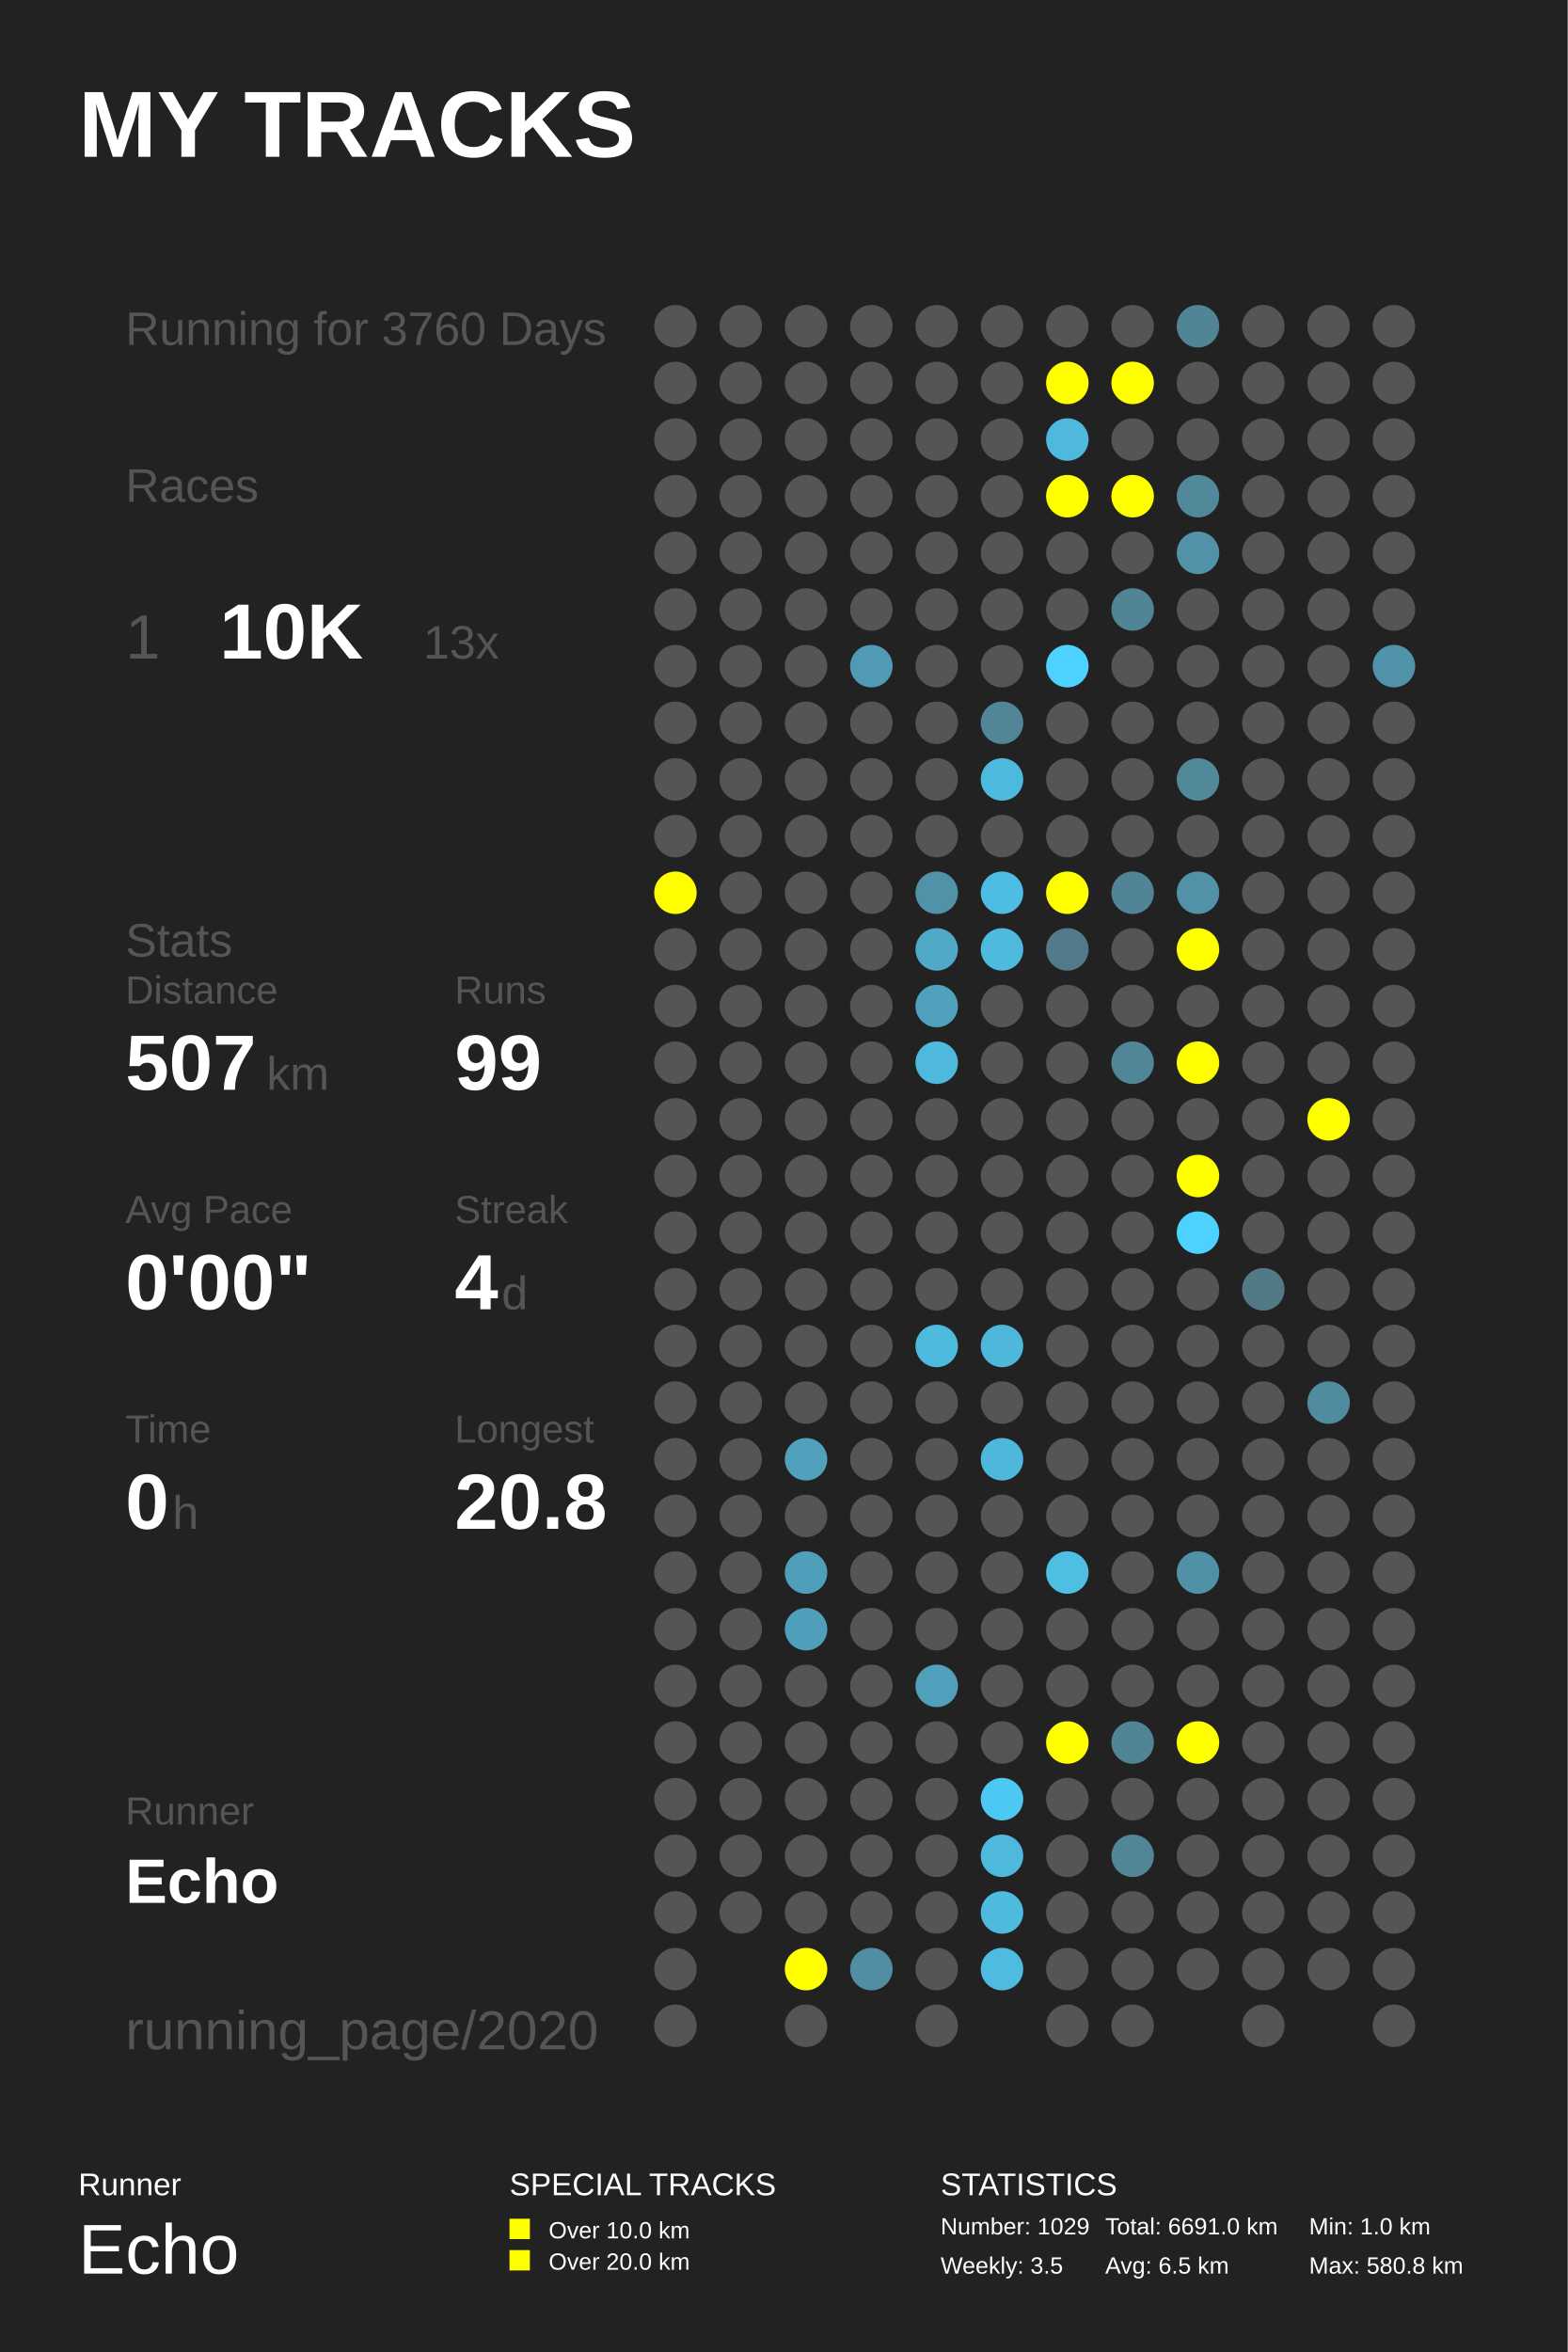
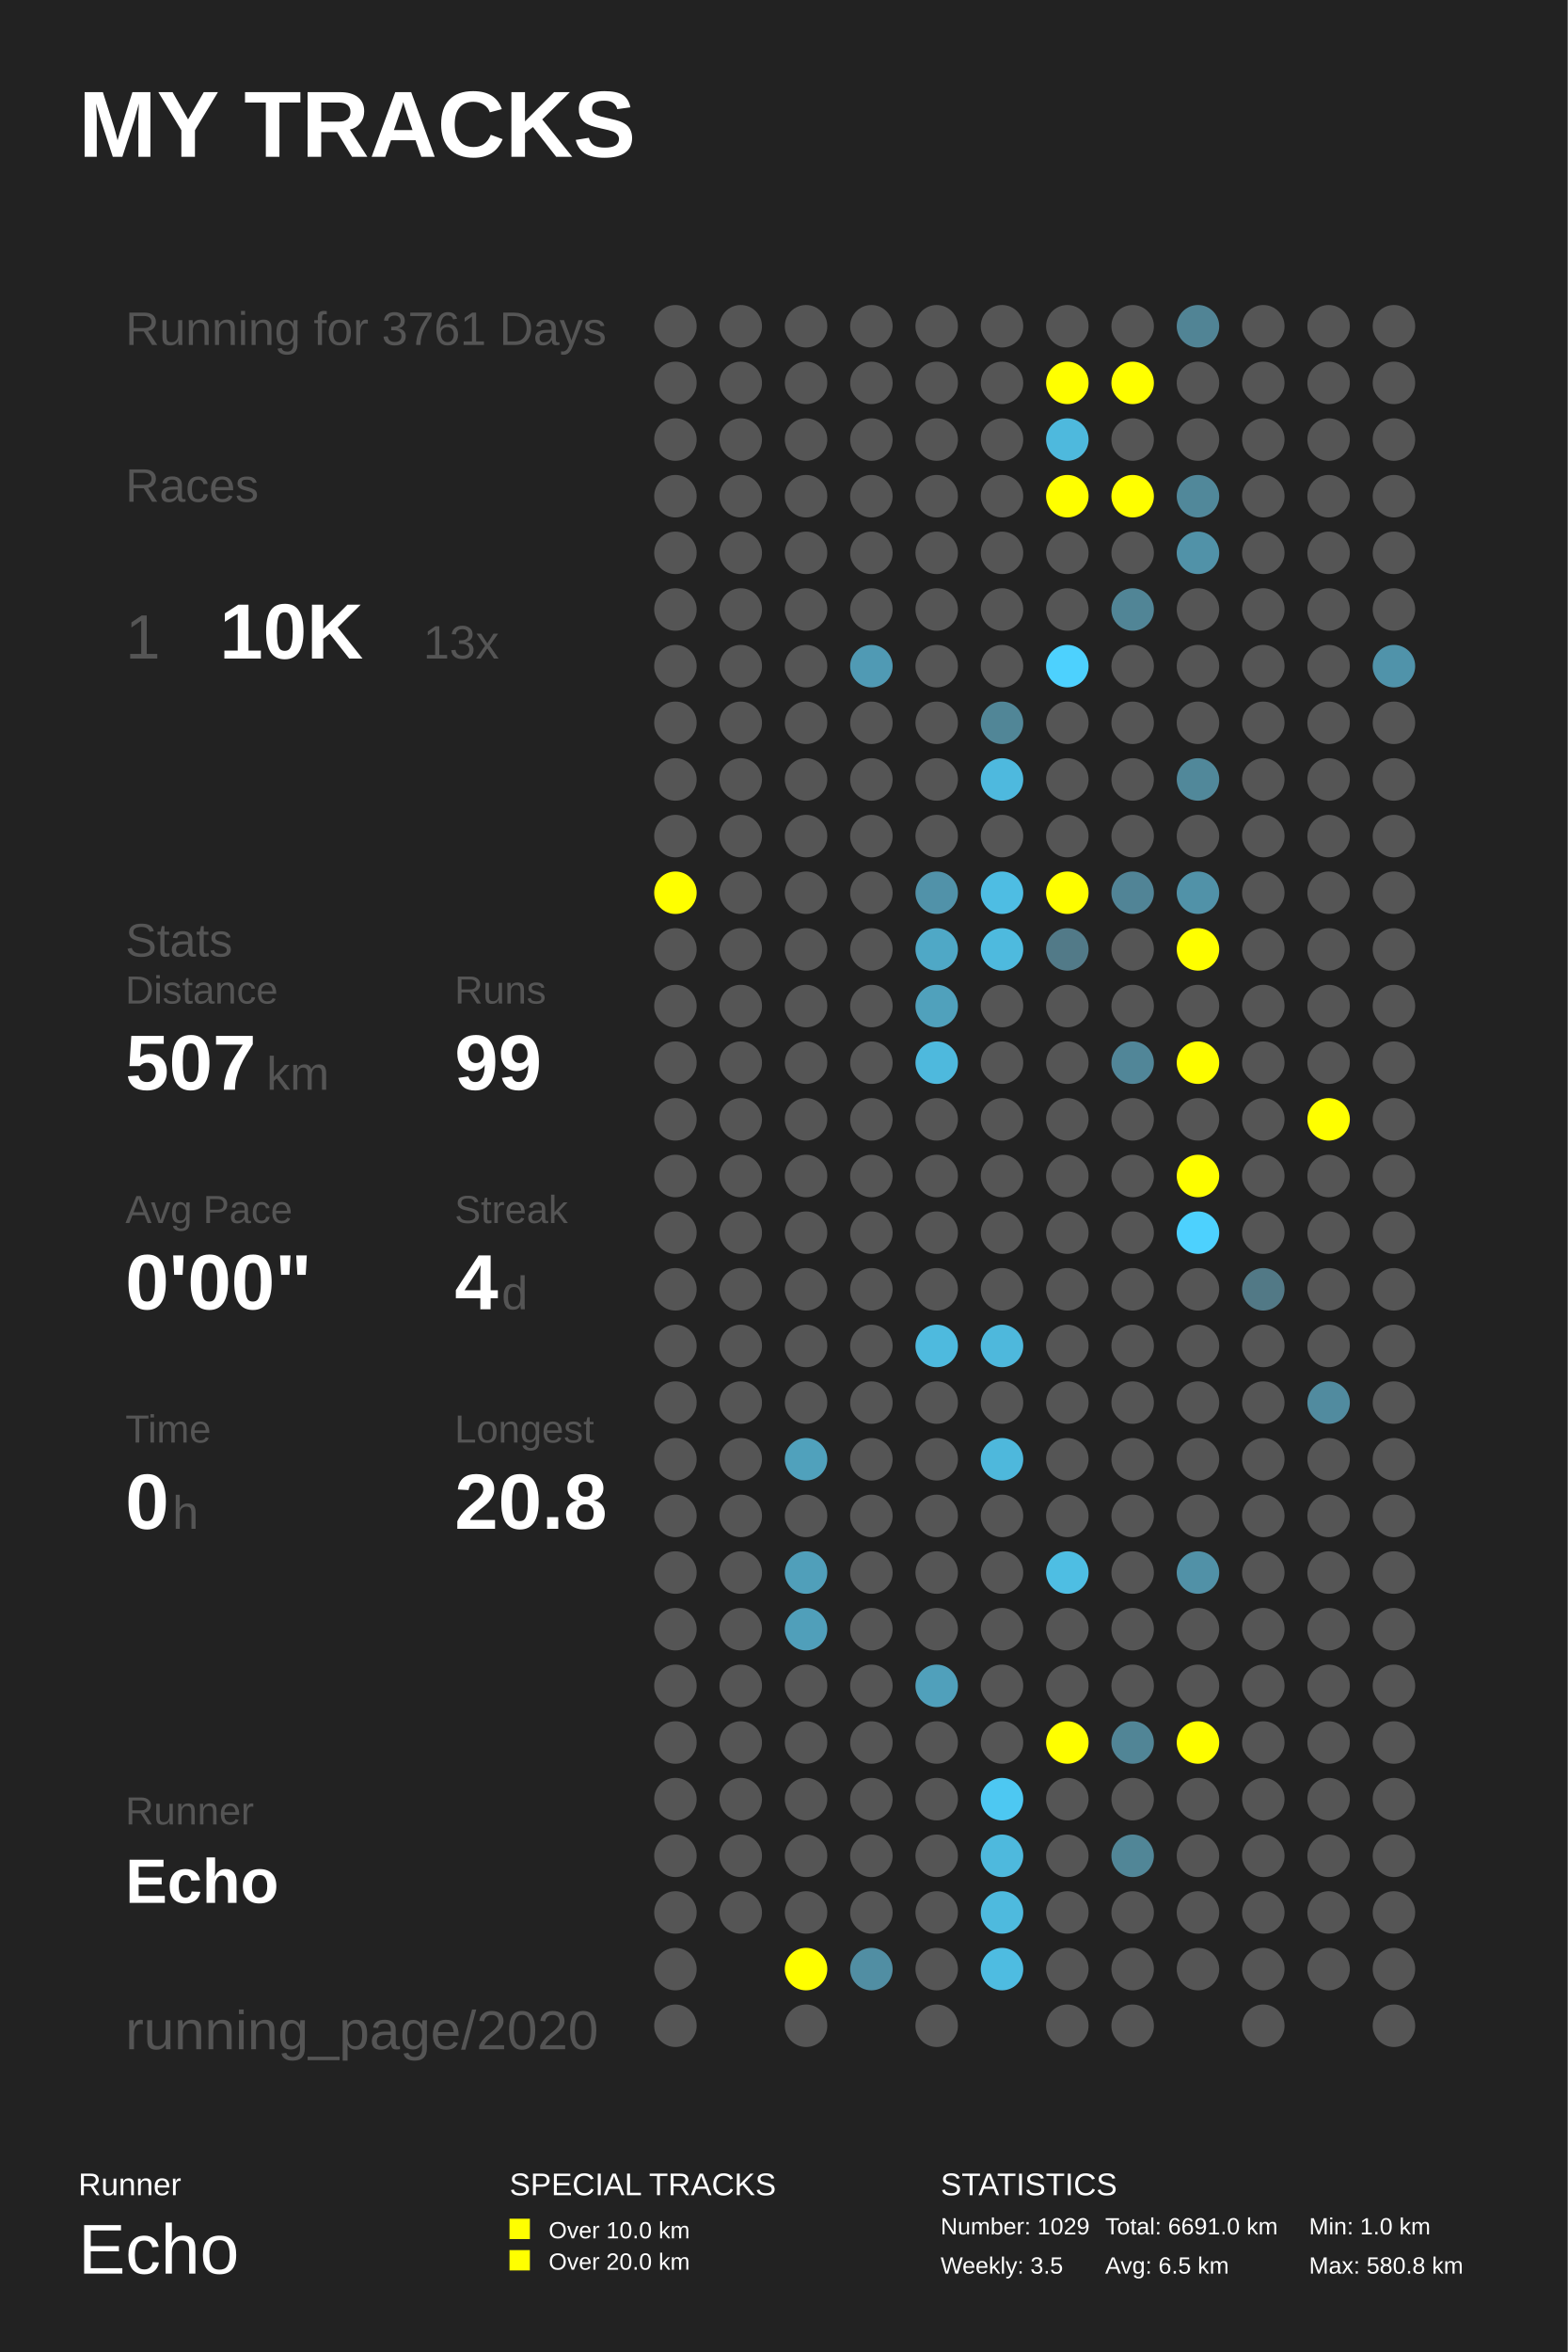
<svg xmlns="http://www.w3.org/2000/svg" baseProfile="full" height="300mm" version="1.1" viewBox="0,0,200,300" width="200mm">
  <defs />
  <rect fill="#222222" height="300" width="200" x="0" y="0" />
  <text fill="#FFFFFF" style="font-size:12px; font-family:Arial; font-weight:bold;" x="10" y="20">MY TRACKS</text>
  <text fill="#FFFFFF" style="font-size:4px; font-family:Arial" x="10" y="280">Runner</text>
  <text fill="#FFFFFF" style="font-size:9px; font-family:Arial" x="10" y="290">Echo</text>
  <text fill="#FFFFFF" style="font-size:4px; font-family:Arial" x="65" y="280">SPECIAL TRACKS</text>
  <rect fill="#FFFF00" height="2.6" width="2.6" x="65" y="283" />
  <text fill="#FFFFFF" style="font-size:3px; font-family:Arial" x="70" y="285.5">Over 10.0 km</text>
  <rect fill="#FFFF00" height="2.6" width="2.6" x="65" y="287" />
  <text fill="#FFFFFF" style="font-size:3px; font-family:Arial" x="70" y="289.5">Over 20.0 km</text>
  <text fill="#FFFFFF" style="font-size:4px; font-family:Arial" x="120" y="280">STATISTICS</text>
  <text fill="#FFFFFF" style="font-size:3px; font-family:Arial" x="120" y="285">Number: 1029</text>
  <text fill="#FFFFFF" style="font-size:3px; font-family:Arial" x="120" y="290">Weekly: 3.5</text>
  <text fill="#FFFFFF" style="font-size:3px; font-family:Arial" x="141" y="285">Total: 6691.0 km</text>
  <text fill="#FFFFFF" style="font-size:3px; font-family:Arial" x="141" y="290">Avg: 6.5 km</text>
  <text fill="#FFFFFF" style="font-size:3px; font-family:Arial" x="167" y="285">Min: 1.0 km</text>
  <text fill="#FFFFFF" style="font-size:3px; font-family:Arial" x="167" y="290">Max: 580.8 km</text>
-   <text fill="#555555" style="font-size:6px; font-family:Arial;" x="16" y="44">Running for 3760 Days</text>
+   <text fill="#555555" style="font-size:6px; font-family:Arial;" x="16" y="44">Running for 3761 Days</text>
  <text fill="#555555" style="font-size:6px; font-family:Arial;" x="16" y="64">Races</text>
  <text fill="#555555" style="font-size:8px; font-family:Arial;" x="16" y="84">1</text>
  <text fill="#FFFFFF" style="font-size:10px; font-family:Arial; font-weight:bold;" x="28" y="84">10K</text>
  <text fill="#555555" style="font-size:6px; font-family:Arial;" x="54" y="84">13x</text>
  <text fill="#555555" style="font-size:6px; font-family:Arial;" x="16" y="122">Stats</text>
  <text fill="#555555" style="font-size:5px; font-family:Arial;" x="16" y="128">Distance</text>
  <text fill="#FFFFFF" style="font-size:10px; font-family:Arial; font-weight:bold;" x="16" y="139">507</text>
  <text fill="#555555" style="font-size:6px; font-family:Arial;" x="34" y="139">km</text>
  <text fill="#555555" style="font-size:5px; font-family:Arial;" x="58" y="128">Runs</text>
  <text fill="#FFFFFF" style="font-size:10px; font-family:Arial; font-weight:bold;" x="58" y="139">99</text>
  <text fill="#555555" style="font-size:5px; font-family:Arial;" x="16" y="156">Avg Pace</text>
  <text fill="#FFFFFF" style="font-size:10px; font-family:Arial; font-weight:bold;" x="16" y="167">0'00"</text>
  <text fill="#555555" style="font-size:5px; font-family:Arial;" x="58" y="156">Streak</text>
  <text fill="#FFFFFF" style="font-size:10px; font-family:Arial; font-weight:bold;" x="58" y="167">4</text>
  <text fill="#555555" style="font-size:6px; font-family:Arial;" x="64" y="167">d</text>
  <text fill="#555555" style="font-size:5px; font-family:Arial;" x="16" y="184">Time</text>
  <text fill="#FFFFFF" style="font-size:10px; font-family:Arial; font-weight:bold;" x="16" y="195">0</text>
  <text fill="#555555" style="font-size:6px; font-family:Arial;" x="22" y="195">h</text>
  <text fill="#555555" style="font-size:5px; font-family:Arial;" x="58" y="184">Longest</text>
  <text fill="#FFFFFF" style="font-size:10px; font-family:Arial; font-weight:bold;" x="58" y="195">20.8</text>
  <text fill="#555555" style="font-size:5px; font-family:Arial;" x="16" y="232.71">Runner</text>
  <text fill="#FFFFFF" style="font-size:8px; font-family:Arial; font-weight:bold;" x="16" y="242.71">Echo</text>
  <text fill="#555555" style="font-size:7px; font-family:Arial;" x="16" y="261.387">running_page/2020</text>
  <circle cx="86.167" cy="41.613" fill="#555555" r="2.71" />
  <circle cx="86.167" cy="48.839" fill="#555555" r="2.71" />
  <circle cx="86.167" cy="56.065" fill="#555555" r="2.71" />
  <circle cx="86.167" cy="63.29" fill="#555555" r="2.71" />
  <circle cx="86.167" cy="70.516" fill="#555555" r="2.71" />
  <circle cx="86.167" cy="77.742" fill="#555555" r="2.71" />
  <circle cx="86.167" cy="84.968" fill="#555555" r="2.71" />
  <circle cx="86.167" cy="92.194" fill="#555555" r="2.71" />
  <circle cx="86.167" cy="99.419" fill="#555555" r="2.71" />
  <circle cx="86.167" cy="106.645" fill="#555555" r="2.71" />
  <circle cx="86.167" cy="113.871" fill="#FFFF00" r="2.71" />
  <circle cx="86.167" cy="121.097" fill="#555555" r="2.71" />
  <circle cx="86.167" cy="128.323" fill="#555555" r="2.71" />
  <circle cx="86.167" cy="135.548" fill="#555555" r="2.71" />
  <circle cx="86.167" cy="142.774" fill="#555555" r="2.71" />
  <circle cx="86.167" cy="150.0" fill="#555555" r="2.71" />
  <circle cx="86.167" cy="157.226" fill="#555555" r="2.71" />
  <circle cx="86.167" cy="164.452" fill="#555555" r="2.71" />
  <circle cx="86.167" cy="171.677" fill="#555555" r="2.71" />
  <circle cx="86.167" cy="178.903" fill="#555555" r="2.71" />
  <circle cx="86.167" cy="186.129" fill="#555555" r="2.71" />
  <circle cx="86.167" cy="193.355" fill="#555555" r="2.71" />
  <circle cx="86.167" cy="200.581" fill="#555555" r="2.71" />
  <circle cx="86.167" cy="207.806" fill="#555555" r="2.71" />
  <circle cx="86.167" cy="215.032" fill="#555555" r="2.71" />
  <circle cx="86.167" cy="222.258" fill="#555555" r="2.71" />
  <circle cx="86.167" cy="229.484" fill="#555555" r="2.71" />
  <circle cx="86.167" cy="236.71" fill="#555555" r="2.71" />
  <circle cx="86.167" cy="243.935" fill="#555555" r="2.71" />
  <circle cx="86.167" cy="251.161" fill="#555555" r="2.71" />
  <circle cx="86.167" cy="258.387" fill="#555555" r="2.71" />
  <circle cx="94.5" cy="41.613" fill="#555555" r="2.71" />
  <circle cx="94.5" cy="48.839" fill="#555555" r="2.71" />
  <circle cx="94.5" cy="56.065" fill="#555555" r="2.71" />
  <circle cx="94.5" cy="63.29" fill="#555555" r="2.71" />
  <circle cx="94.5" cy="70.516" fill="#555555" r="2.71" />
  <circle cx="94.5" cy="77.742" fill="#555555" r="2.71" />
  <circle cx="94.5" cy="84.968" fill="#555555" r="2.71" />
  <circle cx="94.5" cy="92.194" fill="#555555" r="2.71" />
  <circle cx="94.5" cy="99.419" fill="#555555" r="2.71" />
  <circle cx="94.5" cy="106.645" fill="#555555" r="2.71" />
  <circle cx="94.5" cy="113.871" fill="#555555" r="2.71" />
  <circle cx="94.5" cy="121.097" fill="#555555" r="2.71" />
  <circle cx="94.5" cy="128.323" fill="#555555" r="2.71" />
  <circle cx="94.5" cy="135.548" fill="#555555" r="2.71" />
  <circle cx="94.5" cy="142.774" fill="#555555" r="2.71" />
  <circle cx="94.5" cy="150.0" fill="#555555" r="2.71" />
  <circle cx="94.5" cy="157.226" fill="#555555" r="2.71" />
  <circle cx="94.5" cy="164.452" fill="#555555" r="2.71" />
  <circle cx="94.5" cy="171.677" fill="#555555" r="2.71" />
  <circle cx="94.5" cy="178.903" fill="#555555" r="2.71" />
  <circle cx="94.5" cy="186.129" fill="#555555" r="2.71" />
  <circle cx="94.5" cy="193.355" fill="#555555" r="2.71" />
  <circle cx="94.5" cy="200.581" fill="#555555" r="2.71" />
  <circle cx="94.5" cy="207.806" fill="#555555" r="2.71" />
  <circle cx="94.5" cy="215.032" fill="#555555" r="2.71" />
  <circle cx="94.5" cy="222.258" fill="#555555" r="2.71" />
  <circle cx="94.5" cy="229.484" fill="#555555" r="2.71" />
  <circle cx="94.5" cy="236.71" fill="#555555" r="2.71" />
  <circle cx="94.5" cy="243.935" fill="#555555" r="2.71" />
  <circle cx="102.833" cy="41.613" fill="#555555" r="2.71" />
  <circle cx="102.833" cy="48.839" fill="#555555" r="2.71" />
  <circle cx="102.833" cy="56.065" fill="#555555" r="2.71" />
  <circle cx="102.833" cy="63.29" fill="#555555" r="2.71" />
  <circle cx="102.833" cy="70.516" fill="#555555" r="2.71" />
  <circle cx="102.833" cy="77.742" fill="#555555" r="2.71" />
  <circle cx="102.833" cy="84.968" fill="#555555" r="2.71" />
  <circle cx="102.833" cy="92.194" fill="#555555" r="2.71" />
  <circle cx="102.833" cy="99.419" fill="#555555" r="2.71" />
  <circle cx="102.833" cy="106.645" fill="#555555" r="2.71" />
  <circle cx="102.833" cy="113.871" fill="#555555" r="2.71" />
  <circle cx="102.833" cy="121.097" fill="#555555" r="2.71" />
  <circle cx="102.833" cy="128.323" fill="#555555" r="2.71" />
  <circle cx="102.833" cy="135.548" fill="#555555" r="2.71" />
  <circle cx="102.833" cy="142.774" fill="#555555" r="2.71" />
  <circle cx="102.833" cy="150.0" fill="#555555" r="2.71" />
  <circle cx="102.833" cy="157.226" fill="#555555" r="2.71" />
  <circle cx="102.833" cy="164.452" fill="#555555" r="2.71" />
  <circle cx="102.833" cy="171.677" fill="#555555" r="2.71" />
  <circle cx="102.833" cy="178.903" fill="#555555" r="2.71" />
  <circle cx="102.833" cy="186.129" fill="#50a1bc" r="2.71" />
  <circle cx="102.833" cy="193.355" fill="#555555" r="2.71" />
  <circle cx="102.833" cy="200.581" fill="#509fba" r="2.71" />
  <circle cx="102.833" cy="207.806" fill="#509fba" r="2.71" />
  <circle cx="102.833" cy="215.032" fill="#555555" r="2.71" />
  <circle cx="102.833" cy="222.258" fill="#555555" r="2.71" />
  <circle cx="102.833" cy="229.484" fill="#555555" r="2.71" />
  <circle cx="102.833" cy="236.71" fill="#555555" r="2.71" />
  <circle cx="102.833" cy="243.935" fill="#555555" r="2.71" />
  <circle cx="102.833" cy="251.161" fill="#FFFF00" r="2.71" />
  <circle cx="102.833" cy="258.387" fill="#555555" r="2.71" />
  <circle cx="111.167" cy="41.613" fill="#555555" r="2.71" />
  <circle cx="111.167" cy="48.839" fill="#555555" r="2.71" />
  <circle cx="111.167" cy="56.065" fill="#555555" r="2.71" />
  <circle cx="111.167" cy="63.29" fill="#555555" r="2.71" />
  <circle cx="111.167" cy="70.516" fill="#555555" r="2.71" />
  <circle cx="111.167" cy="77.742" fill="#555555" r="2.71" />
  <circle cx="111.167" cy="84.968" fill="#509ab4" r="2.71" />
  <circle cx="111.167" cy="92.194" fill="#555555" r="2.71" />
  <circle cx="111.167" cy="99.419" fill="#555555" r="2.71" />
  <circle cx="111.167" cy="106.645" fill="#555555" r="2.71" />
  <circle cx="111.167" cy="113.871" fill="#555555" r="2.71" />
  <circle cx="111.167" cy="121.097" fill="#555555" r="2.71" />
  <circle cx="111.167" cy="128.323" fill="#555555" r="2.71" />
  <circle cx="111.167" cy="135.548" fill="#555555" r="2.71" />
  <circle cx="111.167" cy="142.774" fill="#555555" r="2.71" />
  <circle cx="111.167" cy="150.0" fill="#555555" r="2.71" />
  <circle cx="111.167" cy="157.226" fill="#555555" r="2.71" />
  <circle cx="111.167" cy="164.452" fill="#555555" r="2.71" />
  <circle cx="111.167" cy="171.677" fill="#555555" r="2.71" />
  <circle cx="111.167" cy="178.903" fill="#555555" r="2.71" />
  <circle cx="111.167" cy="186.129" fill="#555555" r="2.71" />
  <circle cx="111.167" cy="193.355" fill="#555555" r="2.71" />
  <circle cx="111.167" cy="200.581" fill="#555555" r="2.71" />
  <circle cx="111.167" cy="207.806" fill="#555555" r="2.71" />
  <circle cx="111.167" cy="215.032" fill="#555555" r="2.71" />
  <circle cx="111.167" cy="222.258" fill="#555555" r="2.71" />
  <circle cx="111.167" cy="229.484" fill="#555555" r="2.71" />
  <circle cx="111.167" cy="236.71" fill="#555555" r="2.71" />
  <circle cx="111.167" cy="243.935" fill="#555555" r="2.71" />
  <circle cx="111.167" cy="251.161" fill="#518ea3" r="2.71" />
  <circle cx="119.5" cy="41.613" fill="#555555" r="2.71" />
  <circle cx="119.5" cy="48.839" fill="#555555" r="2.71" />
  <circle cx="119.5" cy="56.065" fill="#555555" r="2.71" />
  <circle cx="119.5" cy="63.29" fill="#555555" r="2.71" />
  <circle cx="119.5" cy="70.516" fill="#555555" r="2.71" />
  <circle cx="119.5" cy="77.742" fill="#555555" r="2.71" />
  <circle cx="119.5" cy="84.968" fill="#555555" r="2.71" />
  <circle cx="119.5" cy="92.194" fill="#555555" r="2.71" />
  <circle cx="119.5" cy="99.419" fill="#555555" r="2.71" />
  <circle cx="119.5" cy="106.645" fill="#555555" r="2.71" />
  <circle cx="119.5" cy="113.871" fill="#5192a9" r="2.71" />
  <circle cx="119.5" cy="121.097" fill="#4fa8c6" r="2.71" />
  <circle cx="119.5" cy="128.323" fill="#50a1bc" r="2.71" />
  <circle cx="119.5" cy="135.548" fill="#4eb9dd" r="2.71" />
  <circle cx="119.5" cy="142.774" fill="#555555" r="2.71" />
  <circle cx="119.5" cy="150.0" fill="#555555" r="2.71" />
  <circle cx="119.5" cy="157.226" fill="#555555" r="2.71" />
  <circle cx="119.5" cy="164.452" fill="#555555" r="2.71" />
  <circle cx="119.5" cy="171.677" fill="#4ebade" r="2.71" />
  <circle cx="119.5" cy="178.903" fill="#555555" r="2.71" />
  <circle cx="119.5" cy="186.129" fill="#555555" r="2.71" />
  <circle cx="119.5" cy="193.355" fill="#555555" r="2.71" />
  <circle cx="119.5" cy="200.581" fill="#555555" r="2.71" />
  <circle cx="119.5" cy="207.806" fill="#555555" r="2.71" />
  <circle cx="119.5" cy="215.032" fill="#50a0bb" r="2.71" />
  <circle cx="119.5" cy="222.258" fill="#555555" r="2.71" />
  <circle cx="119.5" cy="229.484" fill="#555555" r="2.71" />
  <circle cx="119.5" cy="236.71" fill="#555555" r="2.71" />
  <circle cx="119.5" cy="243.935" fill="#555555" r="2.71" />
  <circle cx="119.5" cy="251.161" fill="#555555" r="2.71" />
  <circle cx="119.5" cy="258.387" fill="#555555" r="2.71" />
  <circle cx="127.833" cy="41.613" fill="#555555" r="2.71" />
  <circle cx="127.833" cy="48.839" fill="#555555" r="2.71" />
  <circle cx="127.833" cy="56.065" fill="#555555" r="2.71" />
  <circle cx="127.833" cy="63.29" fill="#555555" r="2.71" />
  <circle cx="127.833" cy="70.516" fill="#555555" r="2.71" />
  <circle cx="127.833" cy="77.742" fill="#555555" r="2.71" />
  <circle cx="127.833" cy="84.968" fill="#555555" r="2.71" />
  <circle cx="127.833" cy="92.194" fill="#518697" r="2.71" />
  <circle cx="127.833" cy="99.419" fill="#4eb9de" r="2.71" />
  <circle cx="127.833" cy="106.645" fill="#555555" r="2.71" />
  <circle cx="127.833" cy="113.871" fill="#4ebde3" r="2.71" />
  <circle cx="127.833" cy="121.097" fill="#4ebade" r="2.71" />
  <circle cx="127.833" cy="128.323" fill="#555555" r="2.71" />
  <circle cx="127.833" cy="135.548" fill="#555555" r="2.71" />
  <circle cx="127.833" cy="142.774" fill="#555555" r="2.71" />
  <circle cx="127.833" cy="150.0" fill="#555555" r="2.71" />
  <circle cx="127.833" cy="157.226" fill="#555555" r="2.71" />
  <circle cx="127.833" cy="164.452" fill="#555555" r="2.71" />
  <circle cx="127.833" cy="171.677" fill="#4eb8dc" r="2.71" />
  <circle cx="127.833" cy="178.903" fill="#555555" r="2.71" />
  <circle cx="127.833" cy="186.129" fill="#4eb8dc" r="2.71" />
  <circle cx="127.833" cy="193.355" fill="#555555" r="2.71" />
  <circle cx="127.833" cy="200.581" fill="#555555" r="2.71" />
  <circle cx="127.833" cy="207.806" fill="#555555" r="2.71" />
  <circle cx="127.833" cy="215.032" fill="#555555" r="2.71" />
  <circle cx="127.833" cy="222.258" fill="#555555" r="2.71" />
  <circle cx="127.833" cy="229.484" fill="#4dc8f2" r="2.71" />
  <circle cx="127.833" cy="236.71" fill="#4eb9dd" r="2.71" />
  <circle cx="127.833" cy="243.935" fill="#4ebade" r="2.71" />
  <circle cx="127.833" cy="251.161" fill="#4ebce1" r="2.71" />
  <circle cx="136.167" cy="41.613" fill="#555555" r="2.71" />
  <circle cx="136.167" cy="48.839" fill="#FFFF00" r="2.71" />
  <circle cx="136.167" cy="56.065" fill="#4eb9dd" r="2.71" />
  <circle cx="136.167" cy="63.29" fill="#FFFF00" r="2.71" />
  <circle cx="136.167" cy="70.516" fill="#555555" r="2.71" />
  <circle cx="136.167" cy="77.742" fill="#555555" r="2.71" />
  <circle cx="136.167" cy="84.968" fill="#4dd1fe" r="2.71" />
  <circle cx="136.167" cy="92.194" fill="#555555" r="2.71" />
  <circle cx="136.167" cy="99.419" fill="#555555" r="2.71" />
  <circle cx="136.167" cy="106.645" fill="#555555" r="2.71" />
  <circle cx="136.167" cy="113.871" fill="#FFFF00" r="2.71" />
  <circle cx="136.167" cy="121.097" fill="#527a88" r="2.71" />
  <circle cx="136.167" cy="128.323" fill="#555555" r="2.71" />
  <circle cx="136.167" cy="135.548" fill="#555555" r="2.71" />
  <circle cx="136.167" cy="142.774" fill="#555555" r="2.71" />
  <circle cx="136.167" cy="150.0" fill="#555555" r="2.71" />
  <circle cx="136.167" cy="157.226" fill="#555555" r="2.71" />
  <circle cx="136.167" cy="164.452" fill="#555555" r="2.71" />
  <circle cx="136.167" cy="171.677" fill="#555555" r="2.71" />
  <circle cx="136.167" cy="178.903" fill="#555555" r="2.71" />
  <circle cx="136.167" cy="186.129" fill="#555555" r="2.71" />
  <circle cx="136.167" cy="193.355" fill="#555555" r="2.71" />
  <circle cx="136.167" cy="200.581" fill="#4ebee3" r="2.71" />
  <circle cx="136.167" cy="207.806" fill="#555555" r="2.71" />
  <circle cx="136.167" cy="215.032" fill="#555555" r="2.71" />
  <circle cx="136.167" cy="222.258" fill="#FFFF00" r="2.71" />
  <circle cx="136.167" cy="229.484" fill="#555555" r="2.71" />
  <circle cx="136.167" cy="236.71" fill="#555555" r="2.71" />
  <circle cx="136.167" cy="243.935" fill="#555555" r="2.71" />
  <circle cx="136.167" cy="251.161" fill="#555555" r="2.71" />
  <circle cx="136.167" cy="258.387" fill="#555555" r="2.71" />
  <circle cx="144.5" cy="41.613" fill="#555555" r="2.71" />
  <circle cx="144.5" cy="48.839" fill="#FFFF00" r="2.71" />
  <circle cx="144.5" cy="56.065" fill="#555555" r="2.71" />
  <circle cx="144.5" cy="63.29" fill="#FFFF00" r="2.71" />
  <circle cx="144.5" cy="70.516" fill="#555555" r="2.71" />
  <circle cx="144.5" cy="77.742" fill="#518596" r="2.71" />
  <circle cx="144.5" cy="84.968" fill="#555555" r="2.71" />
  <circle cx="144.5" cy="92.194" fill="#555555" r="2.71" />
  <circle cx="144.5" cy="99.419" fill="#555555" r="2.71" />
  <circle cx="144.5" cy="106.645" fill="#555555" r="2.71" />
  <circle cx="144.5" cy="113.871" fill="#518496" r="2.71" />
  <circle cx="144.5" cy="121.097" fill="#555555" r="2.71" />
  <circle cx="144.5" cy="128.323" fill="#555555" r="2.71" />
  <circle cx="144.5" cy="135.548" fill="#518698" r="2.71" />
  <circle cx="144.5" cy="142.774" fill="#555555" r="2.71" />
  <circle cx="144.5" cy="150.0" fill="#555555" r="2.71" />
  <circle cx="144.5" cy="157.226" fill="#555555" r="2.71" />
  <circle cx="144.5" cy="164.452" fill="#555555" r="2.71" />
  <circle cx="144.5" cy="171.677" fill="#555555" r="2.71" />
  <circle cx="144.5" cy="178.903" fill="#555555" r="2.71" />
  <circle cx="144.5" cy="186.129" fill="#555555" r="2.71" />
  <circle cx="144.5" cy="193.355" fill="#555555" r="2.71" />
  <circle cx="144.5" cy="200.581" fill="#555555" r="2.71" />
  <circle cx="144.5" cy="207.806" fill="#555555" r="2.71" />
  <circle cx="144.5" cy="215.032" fill="#555555" r="2.71" />
  <circle cx="144.5" cy="222.258" fill="#518596" r="2.71" />
  <circle cx="144.5" cy="229.484" fill="#555555" r="2.71" />
  <circle cx="144.5" cy="236.71" fill="#518697" r="2.71" />
  <circle cx="144.5" cy="243.935" fill="#555555" r="2.71" />
  <circle cx="144.5" cy="251.161" fill="#555555" r="2.71" />
  <circle cx="144.5" cy="258.387" fill="#555555" r="2.71" />
  <circle cx="152.833" cy="41.613" fill="#518495" r="2.71" />
  <circle cx="152.833" cy="48.839" fill="#555555" r="2.71" />
  <circle cx="152.833" cy="56.065" fill="#555555" r="2.71" />
  <circle cx="152.833" cy="63.29" fill="#51889a" r="2.71" />
  <circle cx="152.833" cy="70.516" fill="#5192a8" r="2.71" />
  <circle cx="152.833" cy="77.742" fill="#555555" r="2.71" />
  <circle cx="152.833" cy="84.968" fill="#555555" r="2.71" />
  <circle cx="152.833" cy="92.194" fill="#555555" r="2.71" />
  <circle cx="152.833" cy="99.419" fill="#51889a" r="2.71" />
  <circle cx="152.833" cy="106.645" fill="#555555" r="2.71" />
  <circle cx="152.833" cy="113.871" fill="#5192a8" r="2.71" />
  <circle cx="152.833" cy="121.097" fill="#FFFF00" r="2.71" />
  <circle cx="152.833" cy="128.323" fill="#555555" r="2.71" />
  <circle cx="152.833" cy="135.548" fill="#FFFF00" r="2.71" />
  <circle cx="152.833" cy="142.774" fill="#555555" r="2.71" />
  <circle cx="152.833" cy="150.0" fill="#FFFF00" r="2.71" />
  <circle cx="152.833" cy="157.226" fill="#4dd1fe" r="2.71" />
  <circle cx="152.833" cy="164.452" fill="#555555" r="2.71" />
  <circle cx="152.833" cy="171.677" fill="#555555" r="2.71" />
  <circle cx="152.833" cy="178.903" fill="#555555" r="2.71" />
  <circle cx="152.833" cy="186.129" fill="#555555" r="2.71" />
  <circle cx="152.833" cy="193.355" fill="#555555" r="2.71" />
  <circle cx="152.833" cy="200.581" fill="#5191a7" r="2.71" />
  <circle cx="152.833" cy="207.806" fill="#555555" r="2.71" />
  <circle cx="152.833" cy="215.032" fill="#555555" r="2.71" />
  <circle cx="152.833" cy="222.258" fill="#FFFF00" r="2.71" />
  <circle cx="152.833" cy="229.484" fill="#555555" r="2.71" />
  <circle cx="152.833" cy="236.71" fill="#555555" r="2.71" />
  <circle cx="152.833" cy="243.935" fill="#555555" r="2.71" />
  <circle cx="152.833" cy="251.161" fill="#555555" r="2.71" />
  <circle cx="161.167" cy="41.613" fill="#555555" r="2.71" />
  <circle cx="161.167" cy="48.839" fill="#555555" r="2.71" />
  <circle cx="161.167" cy="56.065" fill="#555555" r="2.71" />
  <circle cx="161.167" cy="63.29" fill="#555555" r="2.71" />
  <circle cx="161.167" cy="70.516" fill="#555555" r="2.71" />
  <circle cx="161.167" cy="77.742" fill="#555555" r="2.71" />
  <circle cx="161.167" cy="84.968" fill="#555555" r="2.71" />
  <circle cx="161.167" cy="92.194" fill="#555555" r="2.71" />
  <circle cx="161.167" cy="99.419" fill="#555555" r="2.71" />
  <circle cx="161.167" cy="106.645" fill="#555555" r="2.71" />
  <circle cx="161.167" cy="113.871" fill="#555555" r="2.71" />
  <circle cx="161.167" cy="121.097" fill="#555555" r="2.71" />
  <circle cx="161.167" cy="128.323" fill="#555555" r="2.71" />
  <circle cx="161.167" cy="135.548" fill="#555555" r="2.71" />
  <circle cx="161.167" cy="142.774" fill="#555555" r="2.71" />
  <circle cx="161.167" cy="150.0" fill="#555555" r="2.71" />
  <circle cx="161.167" cy="157.226" fill="#555555" r="2.71" />
  <circle cx="161.167" cy="164.452" fill="#527986" r="2.71" />
  <circle cx="161.167" cy="171.677" fill="#555555" r="2.71" />
  <circle cx="161.167" cy="178.903" fill="#555555" r="2.71" />
  <circle cx="161.167" cy="186.129" fill="#555555" r="2.71" />
  <circle cx="161.167" cy="193.355" fill="#555555" r="2.71" />
  <circle cx="161.167" cy="200.581" fill="#555555" r="2.71" />
  <circle cx="161.167" cy="207.806" fill="#555555" r="2.71" />
  <circle cx="161.167" cy="215.032" fill="#555555" r="2.71" />
  <circle cx="161.167" cy="222.258" fill="#555555" r="2.71" />
  <circle cx="161.167" cy="229.484" fill="#555555" r="2.71" />
  <circle cx="161.167" cy="236.71" fill="#555555" r="2.71" />
  <circle cx="161.167" cy="243.935" fill="#555555" r="2.71" />
  <circle cx="161.167" cy="251.161" fill="#555555" r="2.71" />
  <circle cx="161.167" cy="258.387" fill="#555555" r="2.71" />
  <circle cx="169.5" cy="41.613" fill="#555555" r="2.71" />
  <circle cx="169.5" cy="48.839" fill="#555555" r="2.71" />
  <circle cx="169.5" cy="56.065" fill="#555555" r="2.71" />
  <circle cx="169.5" cy="63.29" fill="#555555" r="2.71" />
  <circle cx="169.5" cy="70.516" fill="#555555" r="2.71" />
  <circle cx="169.5" cy="77.742" fill="#555555" r="2.71" />
  <circle cx="169.5" cy="84.968" fill="#555555" r="2.71" />
  <circle cx="169.5" cy="92.194" fill="#555555" r="2.71" />
  <circle cx="169.5" cy="99.419" fill="#555555" r="2.71" />
  <circle cx="169.5" cy="106.645" fill="#555555" r="2.71" />
  <circle cx="169.5" cy="113.871" fill="#555555" r="2.71" />
  <circle cx="169.5" cy="121.097" fill="#555555" r="2.71" />
  <circle cx="169.5" cy="128.323" fill="#555555" r="2.71" />
  <circle cx="169.5" cy="135.548" fill="#555555" r="2.71" />
  <circle cx="169.5" cy="142.774" fill="#FFFF00" r="2.71" />
  <circle cx="169.5" cy="150.0" fill="#555555" r="2.71" />
  <circle cx="169.5" cy="157.226" fill="#555555" r="2.71" />
  <circle cx="169.5" cy="164.452" fill="#555555" r="2.71" />
  <circle cx="169.5" cy="171.677" fill="#555555" r="2.71" />
  <circle cx="169.5" cy="178.903" fill="#518b9f" r="2.71" />
  <circle cx="169.5" cy="186.129" fill="#555555" r="2.71" />
  <circle cx="169.5" cy="193.355" fill="#555555" r="2.71" />
  <circle cx="169.5" cy="200.581" fill="#555555" r="2.71" />
  <circle cx="169.5" cy="207.806" fill="#555555" r="2.71" />
  <circle cx="169.5" cy="215.032" fill="#555555" r="2.71" />
  <circle cx="169.5" cy="222.258" fill="#555555" r="2.71" />
  <circle cx="169.5" cy="229.484" fill="#555555" r="2.71" />
  <circle cx="169.5" cy="236.71" fill="#555555" r="2.71" />
  <circle cx="169.5" cy="243.935" fill="#555555" r="2.71" />
  <circle cx="169.5" cy="251.161" fill="#555555" r="2.71" />
  <circle cx="177.833" cy="41.613" fill="#555555" r="2.71" />
  <circle cx="177.833" cy="48.839" fill="#555555" r="2.71" />
  <circle cx="177.833" cy="56.065" fill="#555555" r="2.71" />
  <circle cx="177.833" cy="63.29" fill="#555555" r="2.71" />
  <circle cx="177.833" cy="70.516" fill="#555555" r="2.71" />
  <circle cx="177.833" cy="77.742" fill="#555555" r="2.71" />
  <circle cx="177.833" cy="84.968" fill="#5093aa" r="2.71" />
  <circle cx="177.833" cy="92.194" fill="#555555" r="2.71" />
  <circle cx="177.833" cy="99.419" fill="#555555" r="2.71" />
  <circle cx="177.833" cy="106.645" fill="#555555" r="2.71" />
  <circle cx="177.833" cy="113.871" fill="#555555" r="2.71" />
  <circle cx="177.833" cy="121.097" fill="#555555" r="2.71" />
  <circle cx="177.833" cy="128.323" fill="#555555" r="2.71" />
  <circle cx="177.833" cy="135.548" fill="#555555" r="2.71" />
  <circle cx="177.833" cy="142.774" fill="#555555" r="2.71" />
  <circle cx="177.833" cy="150.0" fill="#555555" r="2.71" />
  <circle cx="177.833" cy="157.226" fill="#555555" r="2.71" />
  <circle cx="177.833" cy="164.452" fill="#555555" r="2.71" />
  <circle cx="177.833" cy="171.677" fill="#555555" r="2.71" />
  <circle cx="177.833" cy="178.903" fill="#555555" r="2.71" />
  <circle cx="177.833" cy="186.129" fill="#555555" r="2.71" />
  <circle cx="177.833" cy="193.355" fill="#555555" r="2.71" />
  <circle cx="177.833" cy="200.581" fill="#555555" r="2.71" />
  <circle cx="177.833" cy="207.806" fill="#555555" r="2.71" />
  <circle cx="177.833" cy="215.032" fill="#555555" r="2.71" />
  <circle cx="177.833" cy="222.258" fill="#555555" r="2.71" />
  <circle cx="177.833" cy="229.484" fill="#555555" r="2.71" />
  <circle cx="177.833" cy="236.71" fill="#555555" r="2.71" />
  <circle cx="177.833" cy="243.935" fill="#555555" r="2.71" />
  <circle cx="177.833" cy="251.161" fill="#555555" r="2.71" />
  <circle cx="177.833" cy="258.387" fill="#555555" r="2.71" />
</svg>
